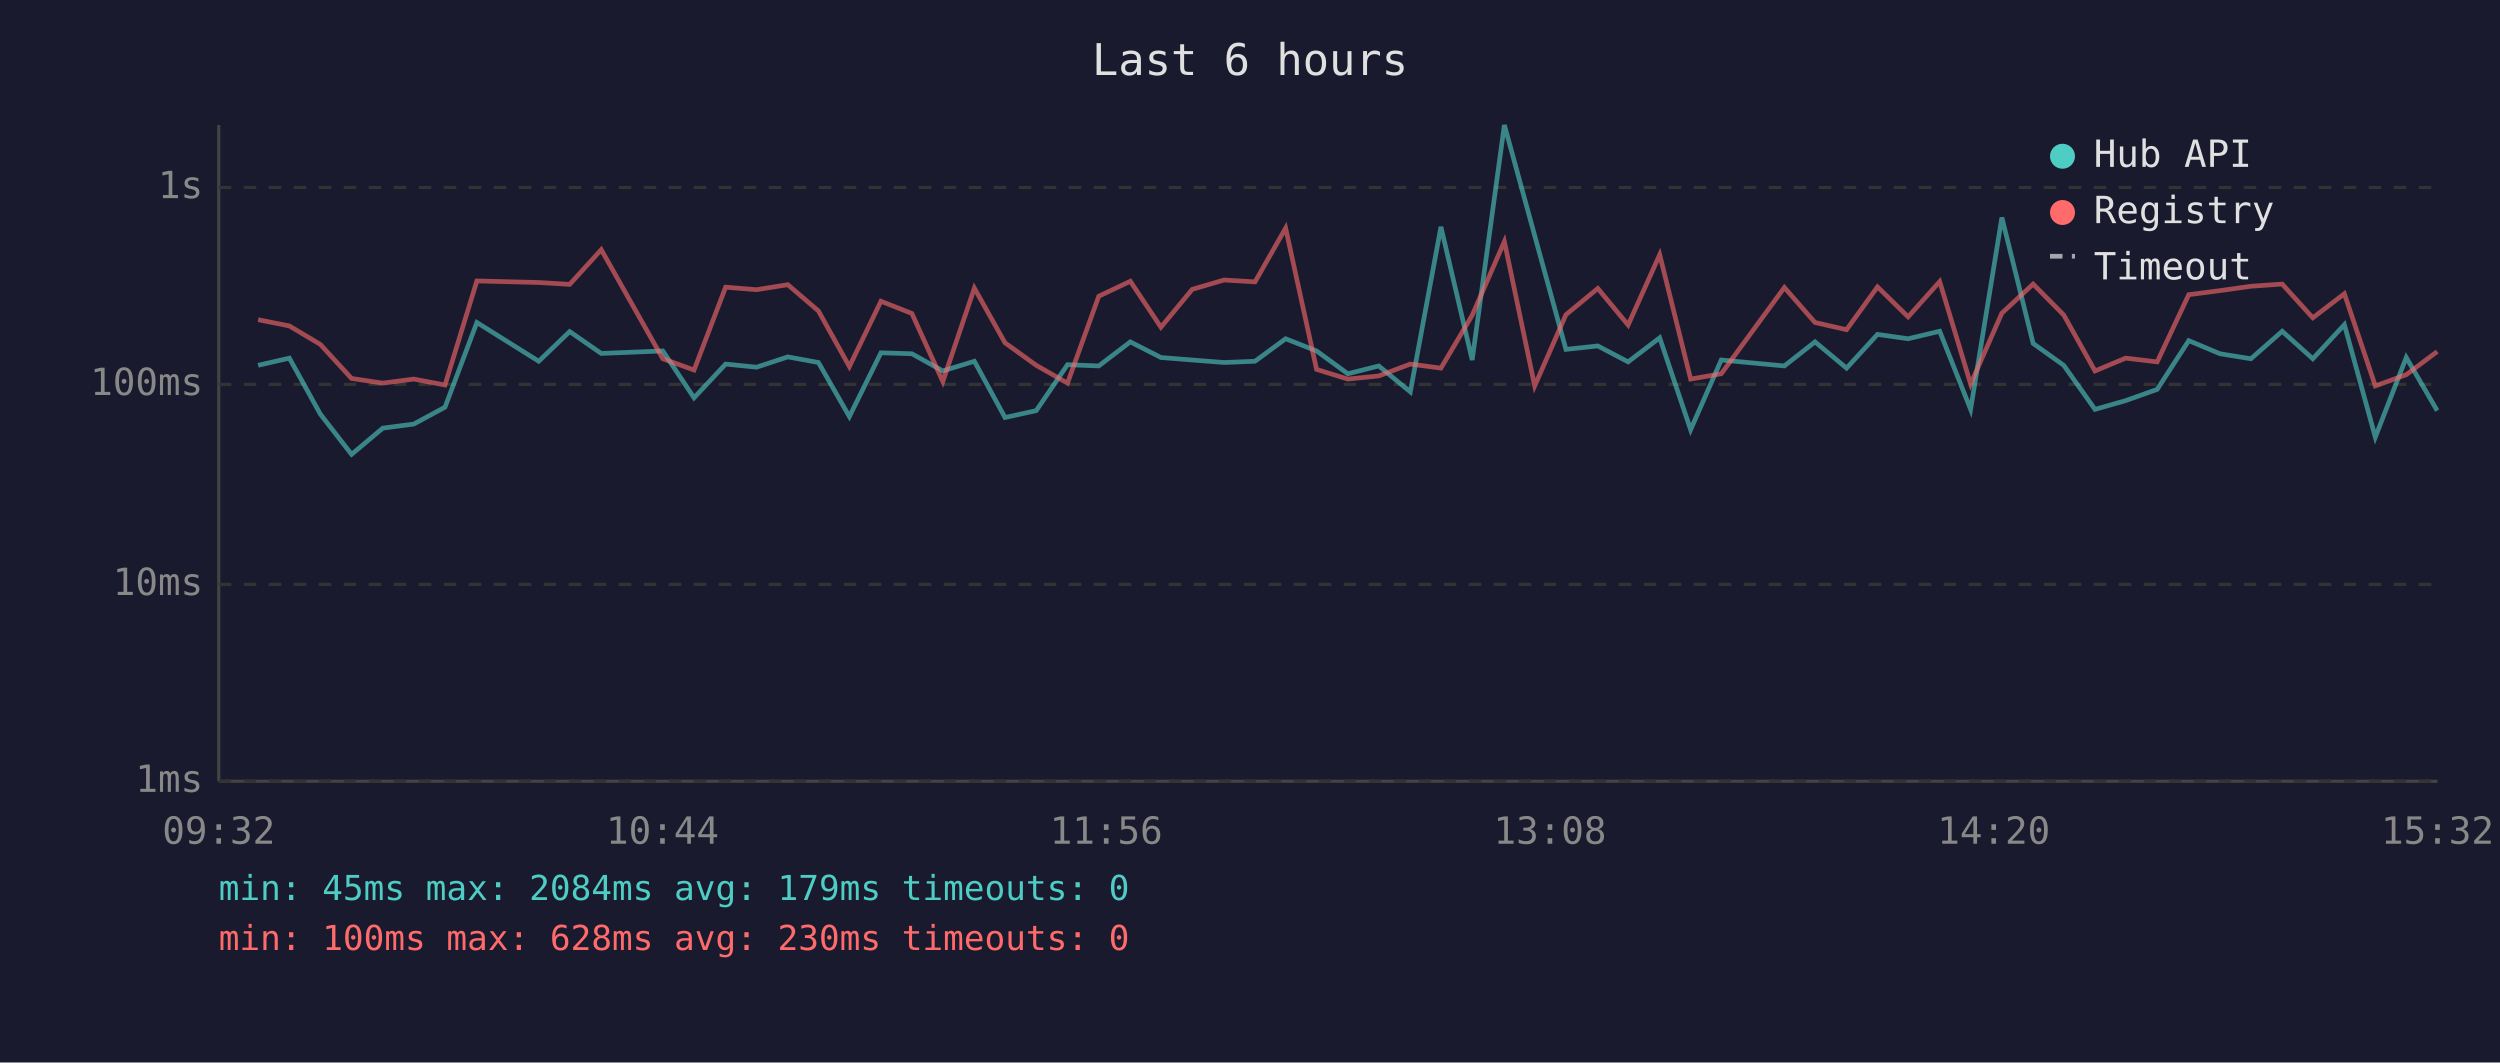
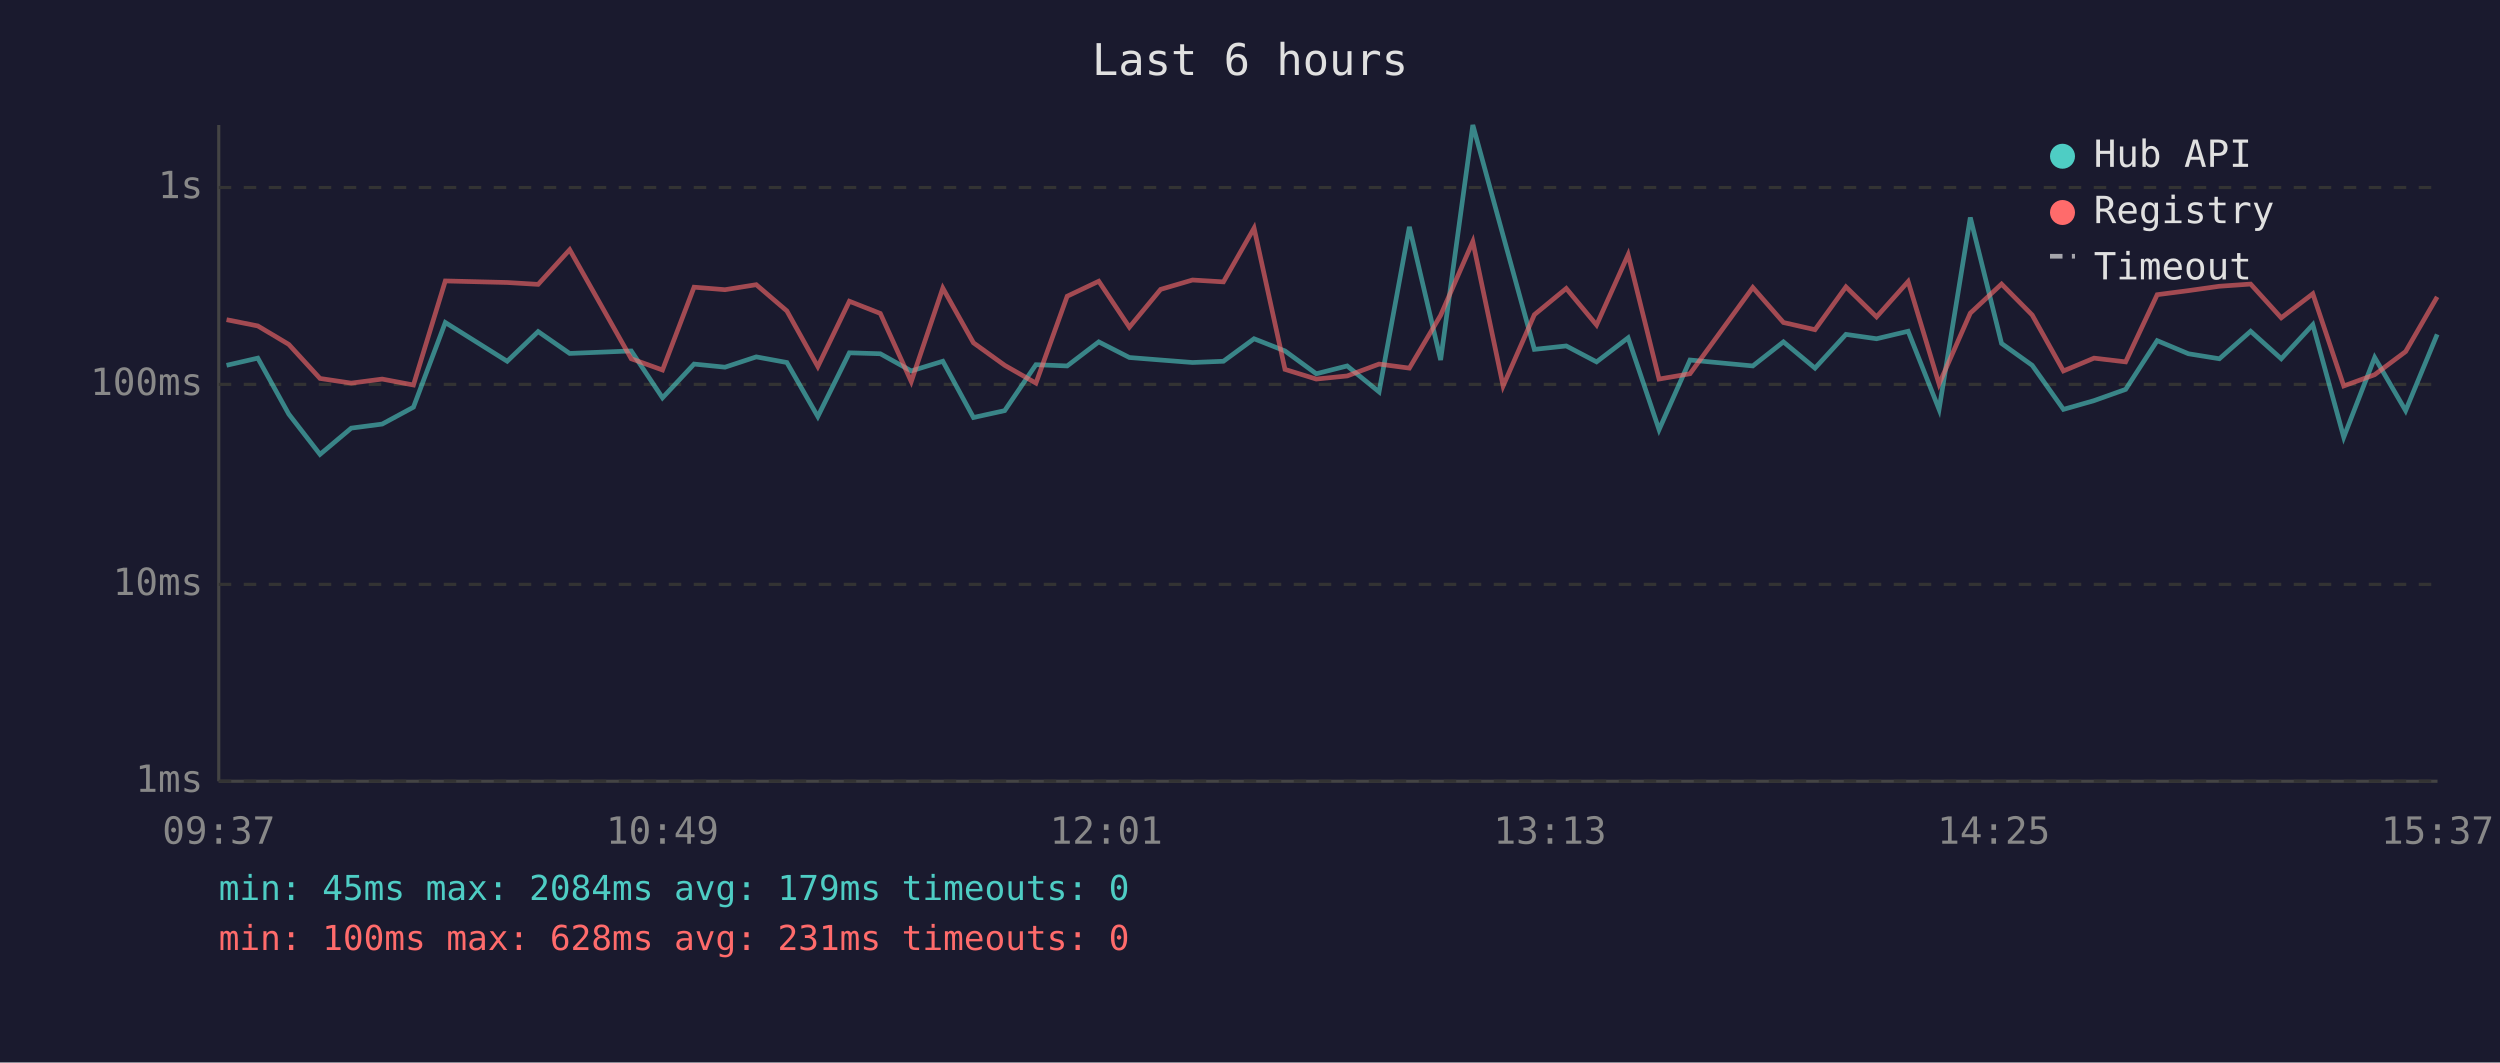
<svg xmlns="http://www.w3.org/2000/svg" viewBox="0 0 800 340" font-family="monospace" font-size="12">
  <rect width="800" height="340" fill="#1a1a2e" />
  <text x="400" y="24" fill="#e0e0e0" font-size="14" text-anchor="middle">Last 6 hours</text>
  <line x1="70" y1="40" x2="70" y2="250" stroke="#444" stroke-width="1" />
  <line x1="70" y1="250" x2="780" y2="250" stroke="#444" stroke-width="1" />
  <line x1="70" y1="250" x2="780" y2="250" stroke="#333" stroke-width="1" stroke-dasharray="4" />
  <text x="65" y="250" fill="#888" text-anchor="end" dominant-baseline="middle">1ms</text>
  <line x1="70" y1="187" x2="780" y2="187" stroke="#333" stroke-width="1" stroke-dasharray="4" />
  <text x="65" y="187" fill="#888" text-anchor="end" dominant-baseline="middle">10ms</text>
  <line x1="70" y1="123" x2="780" y2="123" stroke="#333" stroke-width="1" stroke-dasharray="4" />
  <text x="65" y="123" fill="#888" text-anchor="end" dominant-baseline="middle">100ms</text>
  <line x1="70" y1="60" x2="780" y2="60" stroke="#333" stroke-width="1" stroke-dasharray="4" />
  <text x="65" y="60" fill="#888" text-anchor="end" dominant-baseline="middle">1s</text>
-   <text x="70" y="270" fill="#888" text-anchor="middle">09:32</text>
-   <text x="212" y="270" fill="#888" text-anchor="middle">10:44</text>
-   <text x="354" y="270" fill="#888" text-anchor="middle">11:56</text>
-   <text x="496" y="270" fill="#888" text-anchor="middle">13:08</text>
-   <text x="638" y="270" fill="#888" text-anchor="middle">14:20</text>
-   <text x="780" y="270" fill="#888" text-anchor="middle">15:32</text>
-   <polyline points="82.6,116.9 92.6,114.6 102.5,132.5 112.5,145.4 122.5,137.0 132.4,135.7 142.4,130.3 152.6,103.2 172.4,115.6 182.3,106.1 192.4,113.1 212.1,112.3 222.1,127.3 232.2,116.5 242.1,117.5 252.1,114.2 261.9,116.0 271.8,133.3 281.9,112.9 291.8,113.2 301.7,118.7 311.8,115.6 321.6,133.6 331.6,131.4 341.6,116.7 351.6,117.1 361.7,109.4 371.5,114.4 381.5,115.2 391.7,116.0 401.6,115.6 411.4,108.4 421.3,112.3 431.3,119.6 441.2,117.1 451.3,125.4 461.1,72.6 471.1,115.2 481.4,40.0 491.1,75.4 501.1,111.8 511.3,110.7 521.0,115.8 531.1,108.1 541.0,137.5 550.8,115.2 571.0,117.1 580.8,109.4 590.9,117.8 600.8,107.0 610.6,108.4 620.7,106.0 630.6,131.0 640.6,69.6 650.6,109.9 660.4,116.9 670.4,131.0 680.2,128.2 690.3,124.6 700.4,109.0 710.4,113.2 720.3,114.8 730.3,106.0 740.1,114.8 750.2,103.9 760.1,139.9 770.0,114.4 779.9,131.4" fill="none" stroke="#4ecdc4" stroke-width="1.5" opacity="0.6" />
-   <polyline points="82.6,102.3 92.6,104.3 102.5,110.2 112.5,121.1 122.5,122.6 132.4,121.3 142.4,123.2 152.6,89.9 172.4,90.4 182.3,91.0 192.4,79.9 212.1,114.8 222.1,118.4 232.2,91.9 242.1,92.7 252.1,91.1 261.9,99.5 271.8,117.3 281.9,96.4 291.8,100.3 301.7,122.1 311.8,92.2 321.6,109.7 331.6,116.9 341.6,122.6 351.6,94.8 361.7,90.0 371.5,104.7 381.5,92.6 391.7,89.6 401.6,90.2 411.4,73.0 421.3,118.2 431.3,121.3 441.2,120.3 451.3,116.5 461.1,117.8 471.1,100.9 481.4,77.3 491.1,123.5 501.1,100.7 511.3,92.3 521.0,104.0 531.1,81.5 541.0,121.3 550.8,119.6 571.0,92.0 580.8,103.2 590.9,105.5 600.8,91.8 610.6,101.4 620.7,90.1 630.6,122.9 640.6,100.2 650.6,90.9 660.4,100.8 670.4,118.7 680.2,114.6 690.3,115.8 700.4,94.3 710.4,93.0 720.3,91.6 730.3,90.9 740.1,101.7 750.2,94.0 760.1,123.5 770.0,119.9 779.9,112.5" fill="none" stroke="#ff6b6b" stroke-width="1.5" opacity="0.6" />
+   <text x="70" y="270" fill="#888" text-anchor="middle">09:37</text>
+   <text x="212" y="270" fill="#888" text-anchor="middle">10:49</text>
+   <text x="354" y="270" fill="#888" text-anchor="middle">12:01</text>
+   <text x="496" y="270" fill="#888" text-anchor="middle">13:13</text>
+   <text x="638" y="270" fill="#888" text-anchor="middle">14:25</text>
+   <text x="780" y="270" fill="#888" text-anchor="middle">15:37</text>
+   <polyline points="72.5,116.9 82.5,114.6 92.4,132.5 102.4,145.4 112.4,137.0 122.3,135.7 132.3,130.3 142.5,103.2 162.3,115.6 172.2,106.1 182.3,113.1 202.0,112.3 212.0,127.3 222.1,116.5 232.0,117.5 242.0,114.2 251.8,116.0 261.7,133.3 271.8,112.9 281.7,113.2 291.6,118.7 301.7,115.6 311.5,133.6 321.5,131.4 331.5,116.7 341.5,117.1 351.6,109.4 361.4,114.4 371.4,115.2 381.6,116.0 391.5,115.6 401.3,108.4 411.2,112.3 421.2,119.6 431.1,117.1 441.3,125.4 451.0,72.6 461.0,115.2 471.3,40.0 481.0,75.4 491.0,111.8 501.2,110.7 510.9,115.8 521.0,108.1 530.9,137.5 540.8,115.2 560.9,117.1 570.7,109.4 580.8,117.8 590.7,107.0 600.5,108.4 610.6,106.0 620.5,131.0 630.5,69.6 640.5,109.9 650.3,116.9 660.3,131.0 670.1,128.2 680.2,124.6 690.3,109.0 700.3,113.2 710.2,114.8 720.2,106.0 730.0,114.8 740.1,103.9 750.0,139.9 759.9,114.4 769.8,131.4 779.9,107.0" fill="none" stroke="#4ecdc4" stroke-width="1.5" opacity="0.6" />
+   <polyline points="72.5,102.3 82.5,104.3 92.4,110.2 102.4,121.1 112.4,122.6 122.3,121.3 132.3,123.2 142.5,89.9 162.3,90.4 172.2,91.0 182.3,79.9 202.0,114.8 212.0,118.4 222.1,91.9 232.0,92.7 242.0,91.1 251.8,99.5 261.7,117.3 271.8,96.4 281.7,100.3 291.6,122.1 301.7,92.2 311.5,109.7 321.5,116.9 331.5,122.6 341.5,94.8 351.6,90.0 361.4,104.7 371.4,92.6 381.6,89.6 391.5,90.2 401.3,73.0 411.2,118.2 421.2,121.3 431.1,120.3 441.3,116.5 451.0,117.8 461.0,100.9 471.3,77.3 481.0,123.5 491.0,100.7 501.2,92.3 510.9,104.0 521.0,81.5 530.9,121.3 540.8,119.6 560.9,92.0 570.7,103.2 580.8,105.5 590.7,91.8 600.5,101.4 610.6,90.1 620.5,122.9 630.5,100.2 640.5,90.9 650.3,100.8 660.3,118.7 670.1,114.6 680.2,115.8 690.3,94.3 700.3,93.0 710.2,91.6 720.2,90.9 730.0,101.7 740.1,94.0 750.0,123.5 759.9,119.9 769.8,112.5 779.9,95.0" fill="none" stroke="#ff6b6b" stroke-width="1.5" opacity="0.6" />
  <circle cx="660" cy="50" r="4" fill="#4ecdc4" />
  <text x="670" y="50" fill="#e0e0e0" dominant-baseline="middle">Hub API</text>
  <circle cx="660" cy="68" r="4" fill="#ff6b6b" />
  <text x="670" y="68" fill="#e0e0e0" dominant-baseline="middle">Registry</text>
  <line x1="656" y1="82" x2="664" y2="82" stroke="#e0e0e0" stroke-width="1.5" stroke-dasharray="4,3" opacity="0.7" />
  <text x="670" y="86" fill="#e0e0e0" dominant-baseline="middle">Timeout</text>
  <text x="70" y="288" fill="#4ecdc4" font-size="11">min: 45ms  max: 2084ms  avg: 179ms  timeouts: 0</text>
-   <text x="70" y="304" fill="#ff6b6b" font-size="11">min: 100ms  max: 628ms  avg: 230ms  timeouts: 0</text>
+   <text x="70" y="304" fill="#ff6b6b" font-size="11">min: 100ms  max: 628ms  avg: 231ms  timeouts: 0</text>
</svg>
